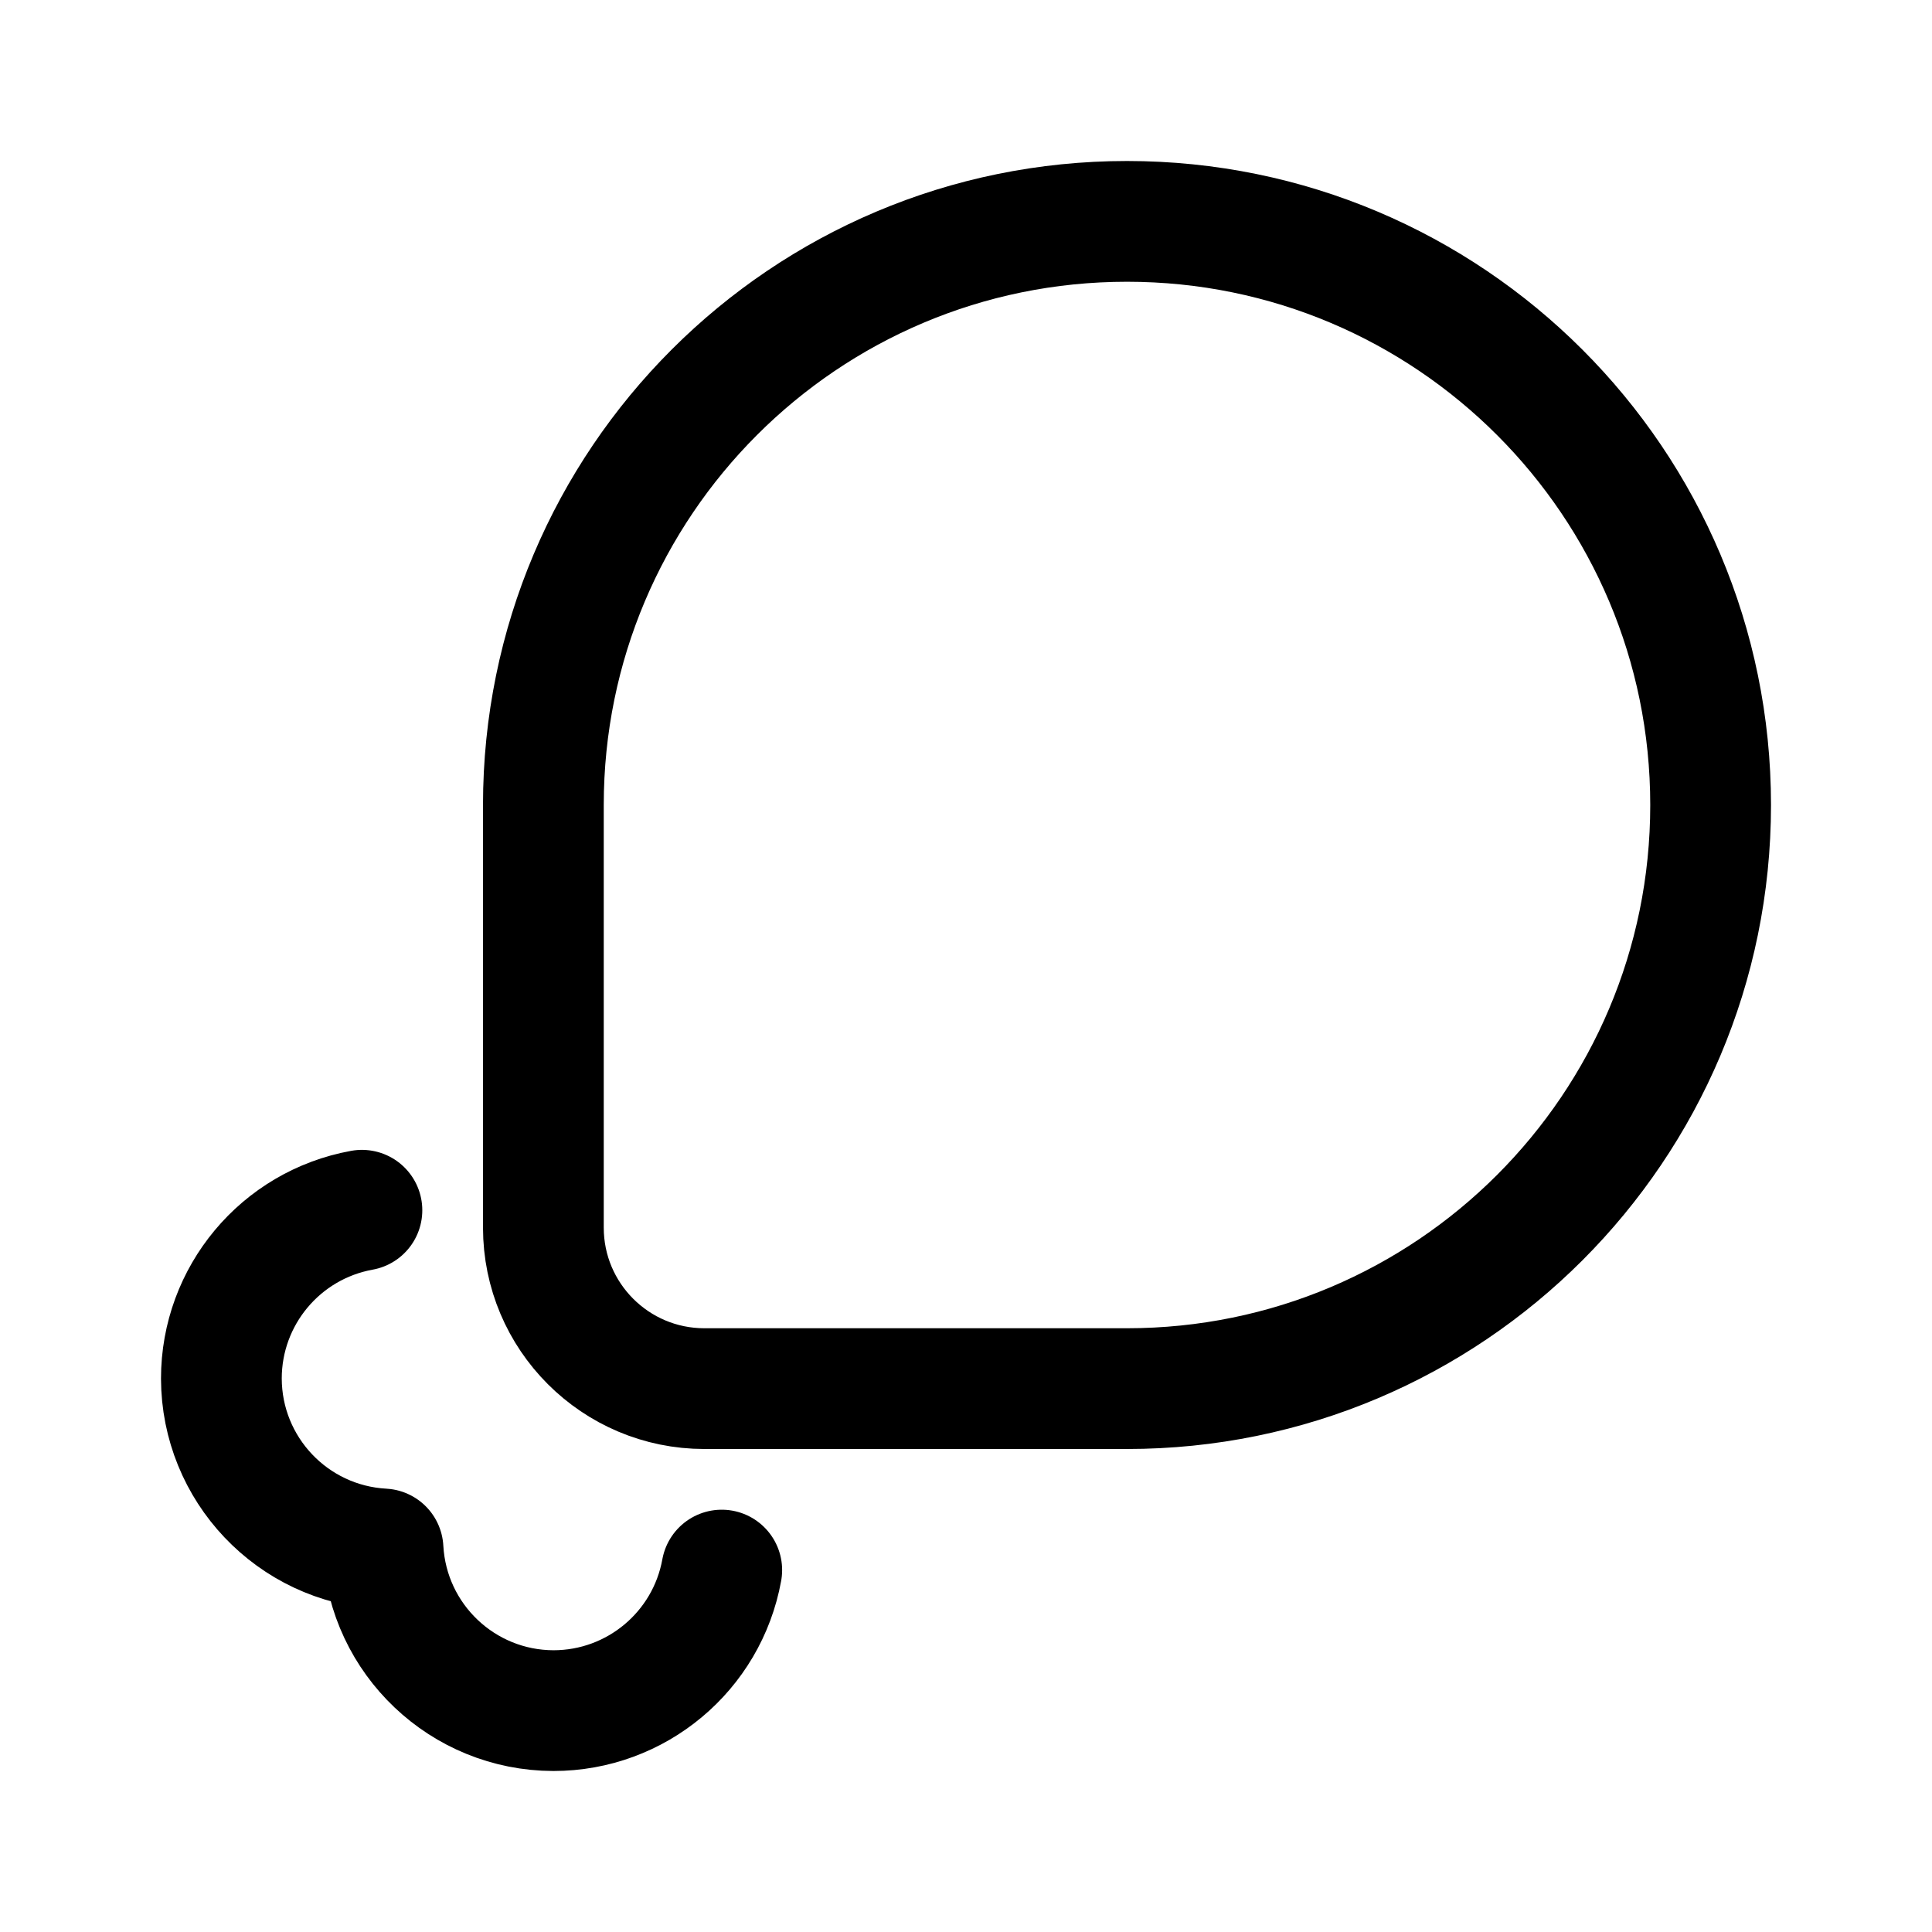
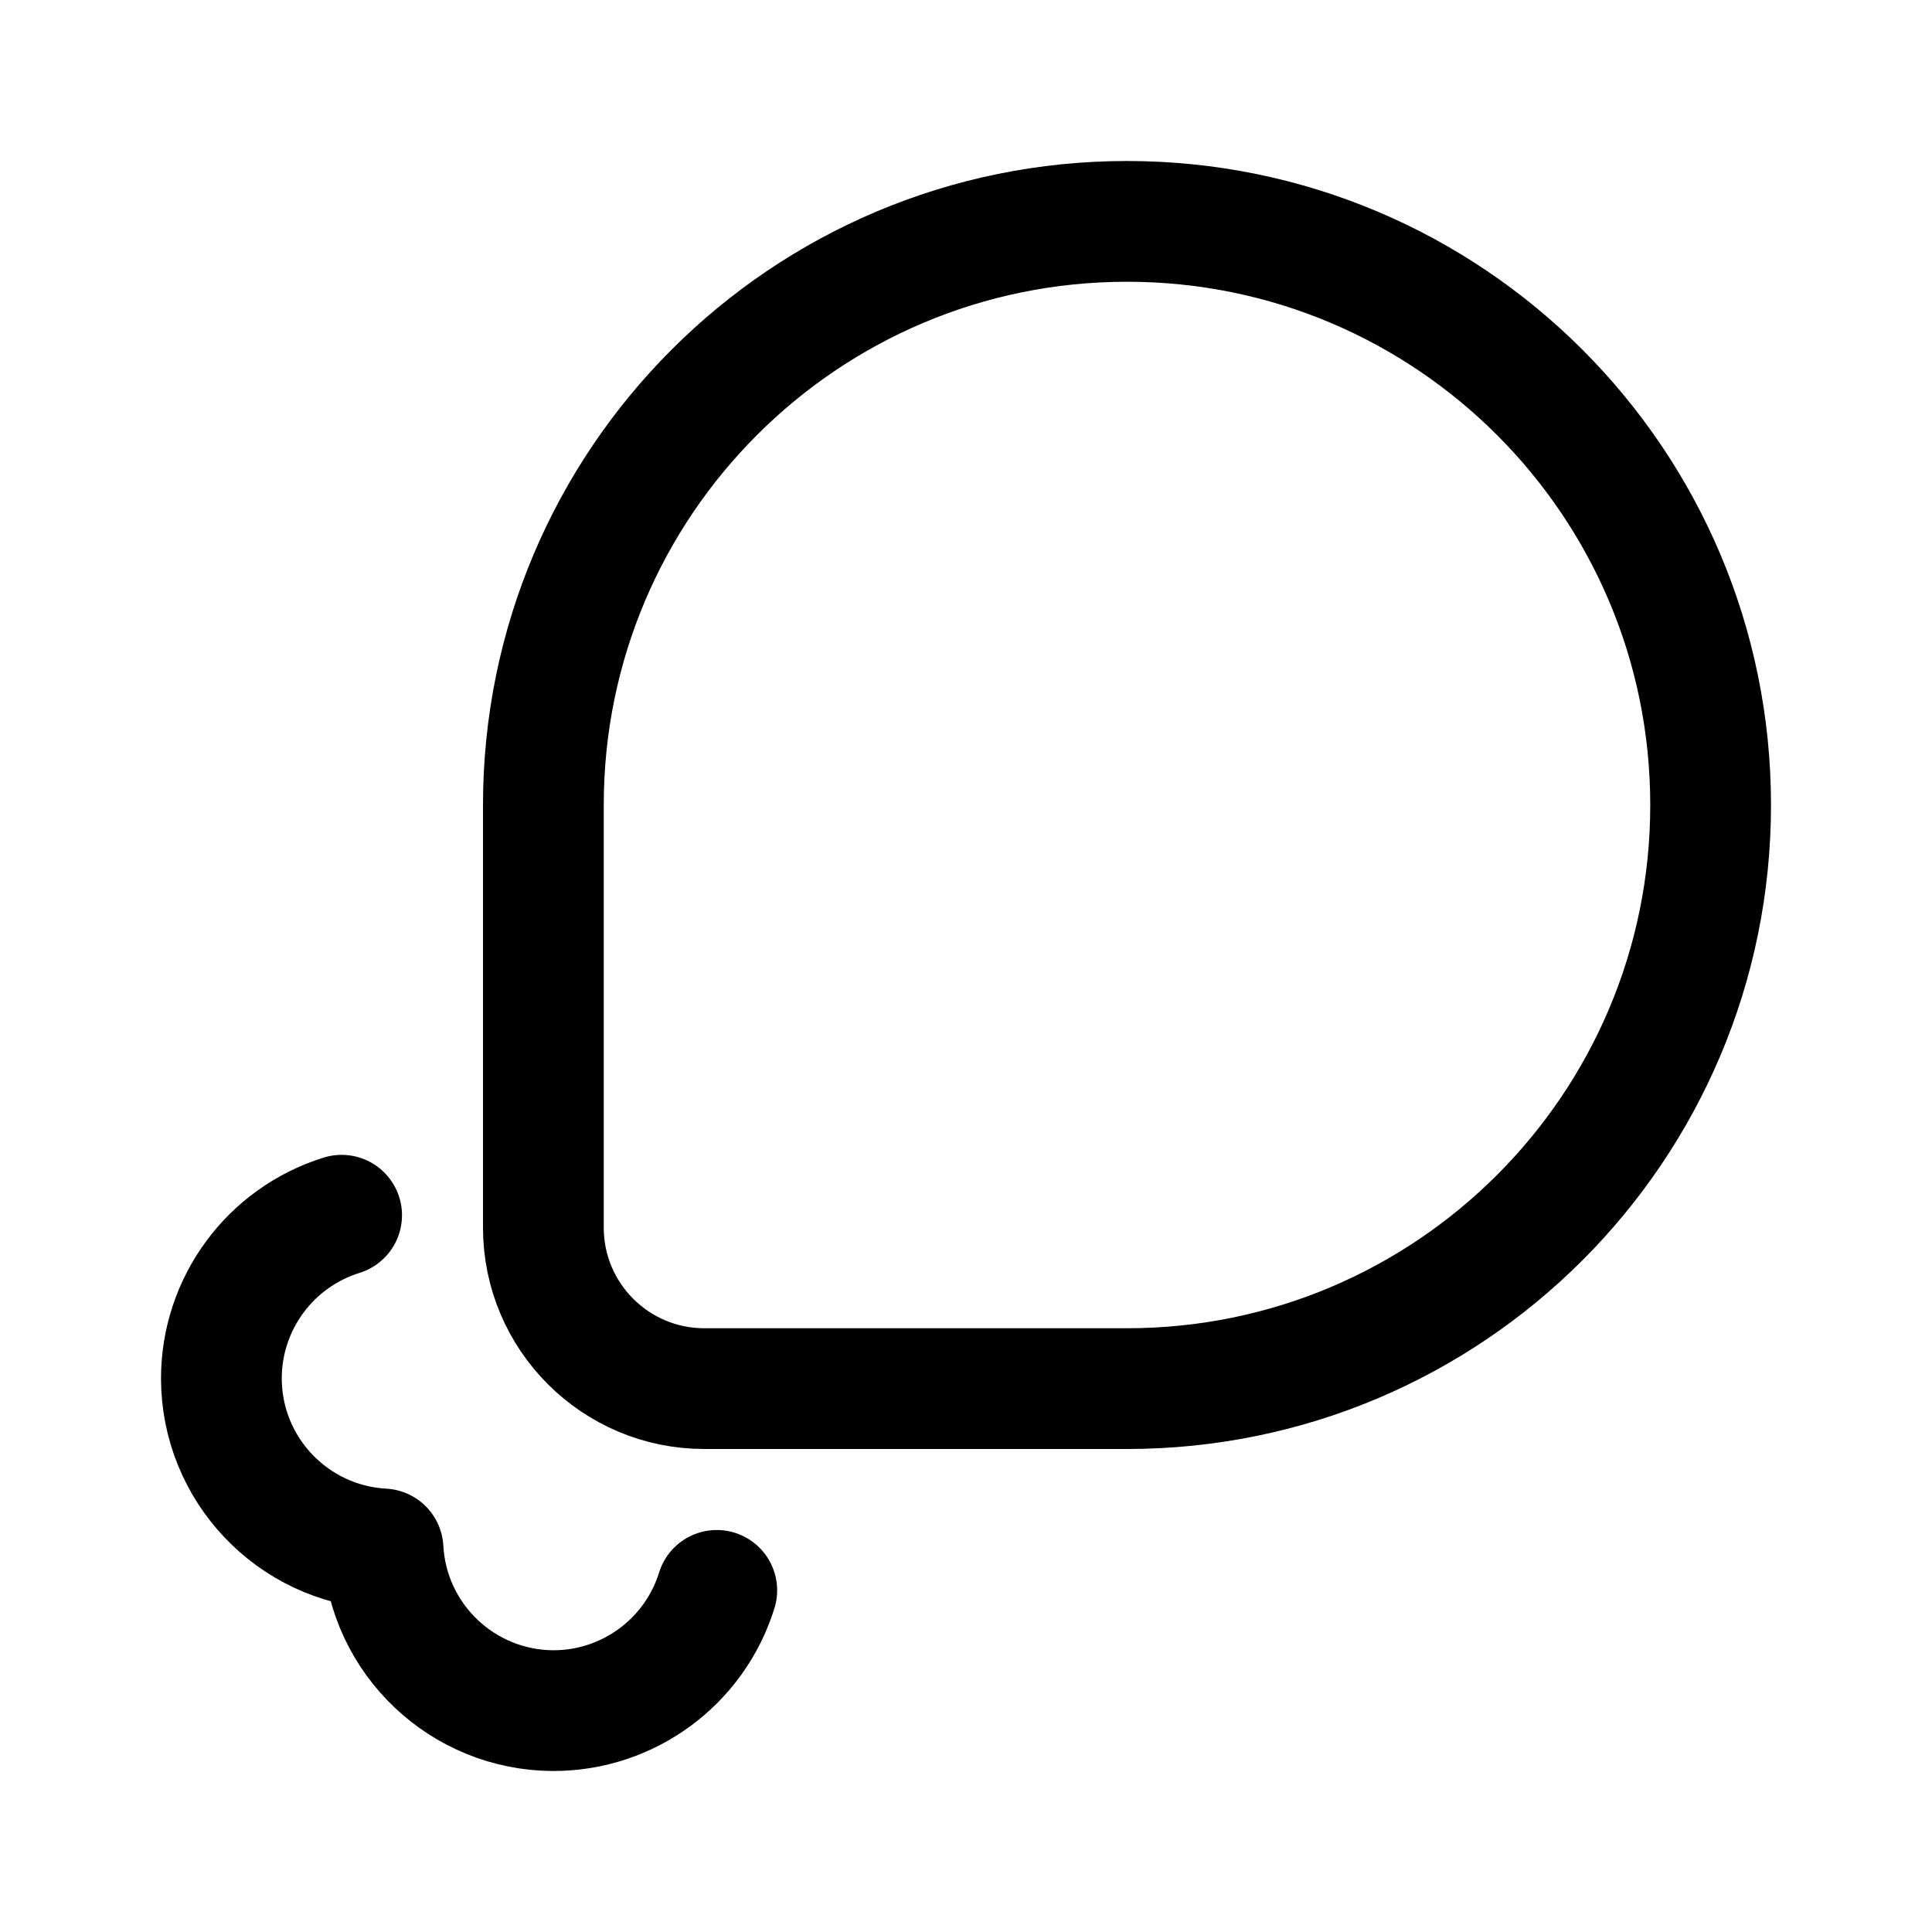
- <svg xmlns="http://www.w3.org/2000/svg" width="192" height="192" fill="none" version="1.1" viewBox="0 0 192 192">
-   <path d="m112 22a58 58 0 0 0-58 58v42a16 16 0 0 0 16 16h42a58 58 0 0 0 58-58 58 58 0 0 0-58-58zm-76.033 98.273a17 17 0 0 0-13.967 16.727 17 17 0 0 0 16.066 16.934 17 17 0 0 0 16.934 16.066 17 17 0 0 0 16.727-13.967" fill="none" stroke="#000" stroke-linecap="round" stroke-linejoin="round" stroke-width="12" />
+ <svg xmlns="http://www.w3.org/2000/svg" width="192" height="192" fill="none" viewBox="0 0 192 192">
+   <path d="m112 22a58 58 0 0 0-58 58v42a16 16 0 0 0 16 16h42a58 58 0 0 0 58-58 58 58 0 0 0-58-58zm-78.05 98.768a17 17 0 0 0-11.95 16.232 17 17 0 0 0 16.066 16.934 17 17 0 0 0 16.934 16.066 17 17 0 0 0 16.232-11.95" fill="none" stroke="#000" stroke-linecap="round" stroke-linejoin="round" stroke-width="12" />
</svg>
